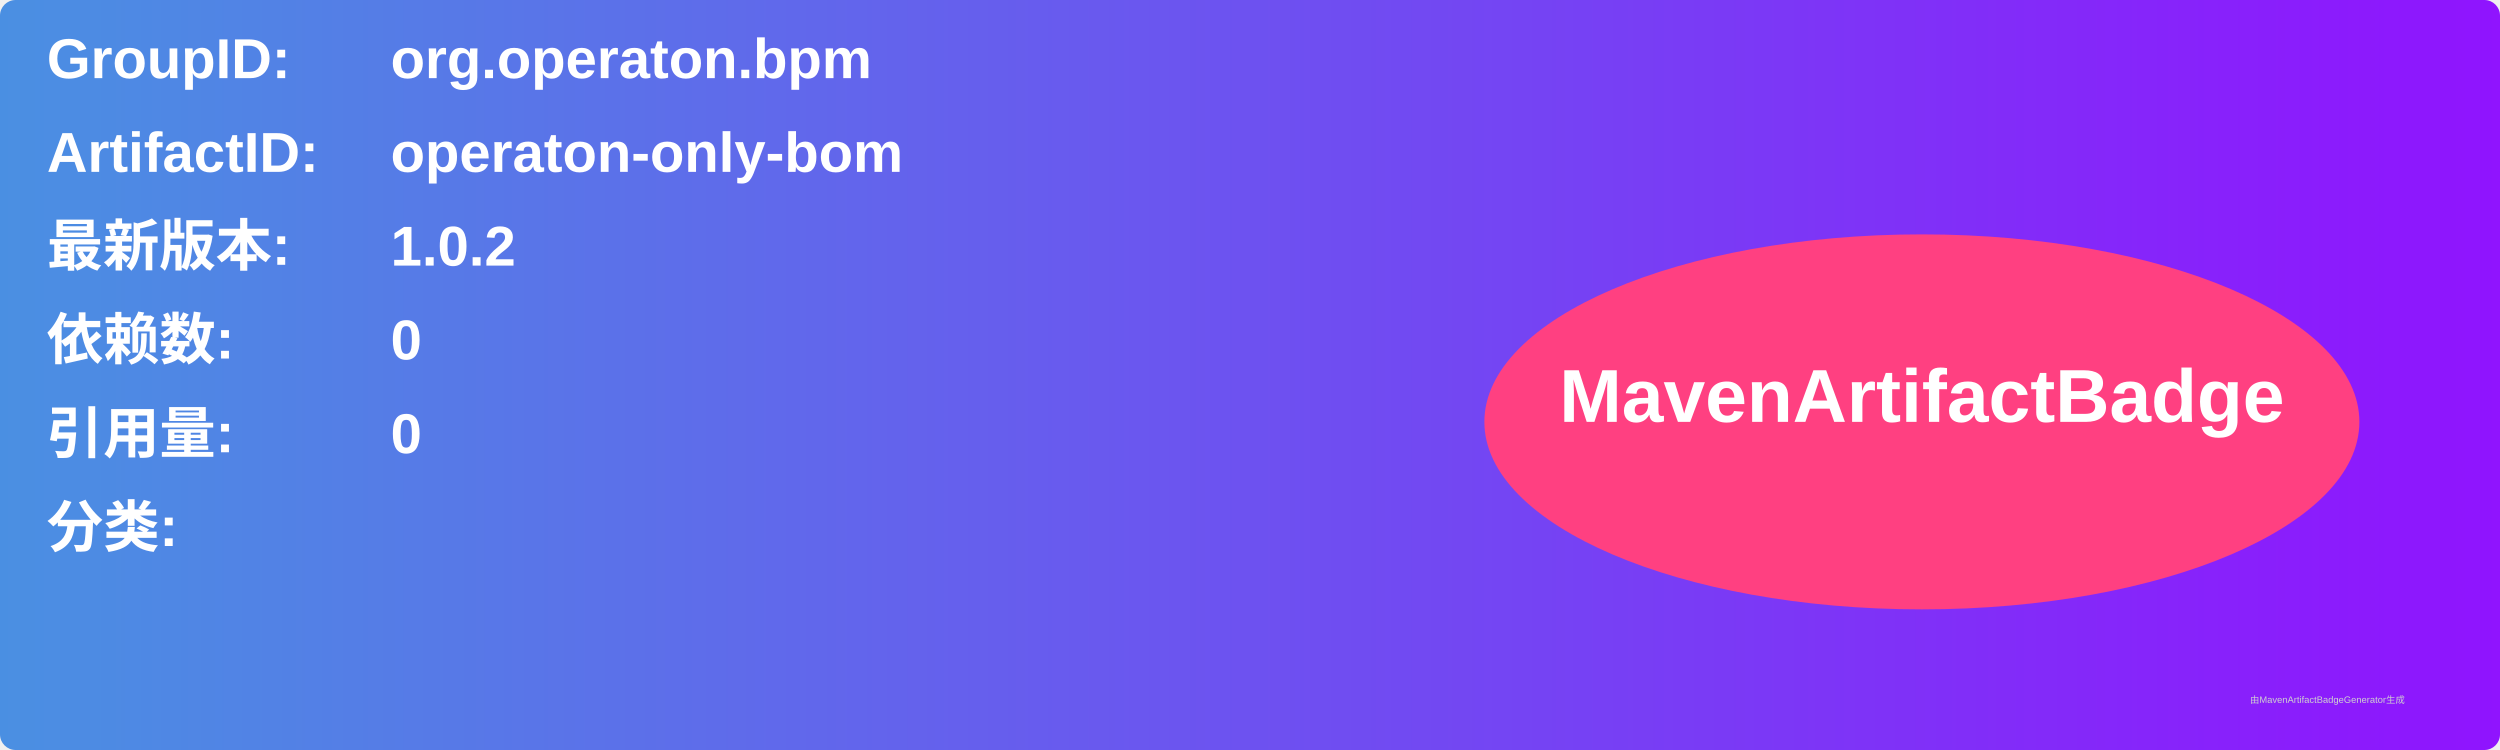
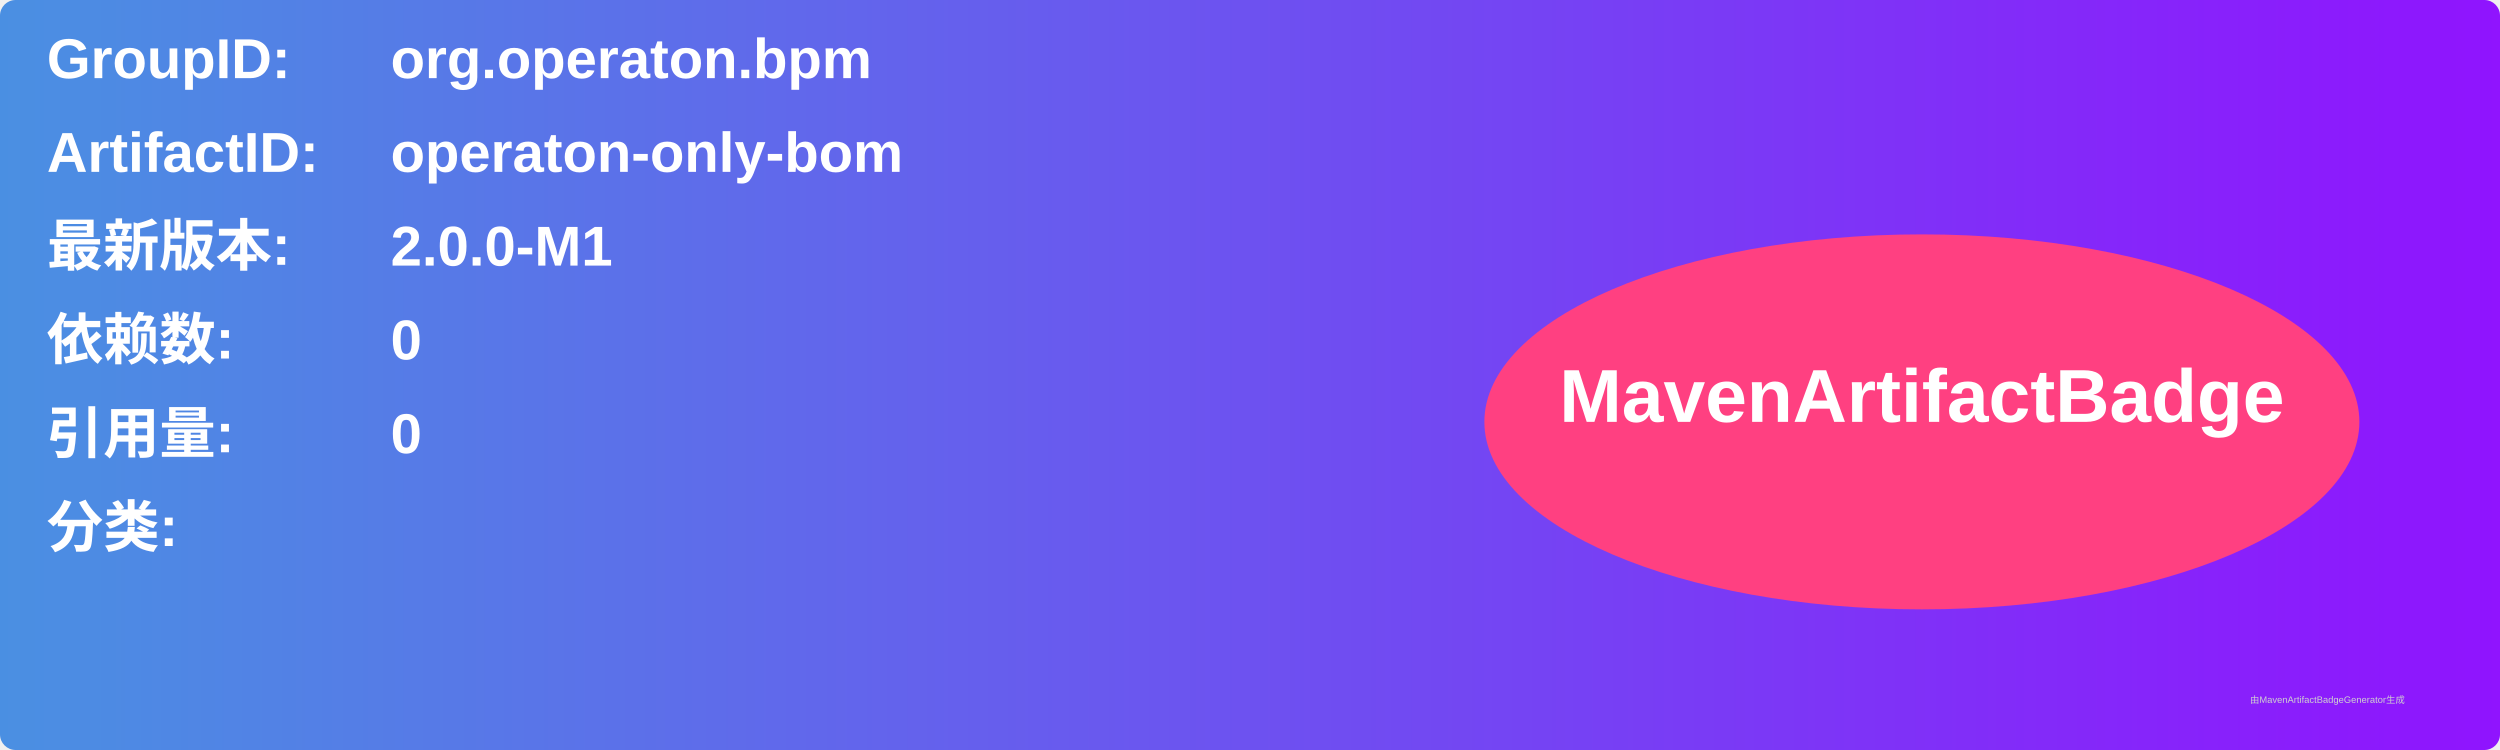
<svg xmlns="http://www.w3.org/2000/svg" width="800" height="240" viewBox="0 0 800 240">
  <linearGradient id="grad" x1="0%" y1="0%" x2="100%" y2="0%">
    <stop offset="0%" stop-color="#4a90e2" />
    <stop offset="100%" stop-color="#9013fe" />
  </linearGradient>
  <rect width="100%" height="100%" rx="5" ry="5" fill="url(#grad)" />
  <g transform="translate(15, 15)">
    <text x="0" y="10" font-family="Arial" font-size="18" fill="white" font-weight="bold" width="260">GroupID:</text>
    <text x="110" y="10" font-family="Arial" font-size="18" fill="white" font-weight="bold" width="460">org.operaton.bpm</text>
    <text x="0" y="40" font-family="Arial" font-size="18" fill="white" font-weight="bold" width="260">ArtifactID:</text>
    <text x="110" y="40" font-family="Arial" font-size="18" fill="white" font-weight="bold" width="460">operaton-only-bom</text>
    <text x="0" y="70" font-family="Arial" font-size="18" fill="white" font-weight="bold">最新版本:</text>
    <text x="110" y="70" font-family="Arial" font-size="18" fill="white" font-weight="bold">
-       <tspan font-weight="bold">1.0.2</tspan>
+       <tspan font-weight="bold">2.0.0-M1</tspan>
    </text>
    <text x="0" y="100" font-family="Arial" font-size="18" fill="white" font-weight="bold">依赖数: </text>
    <text x="110" y="100" font-family="Arial" font-size="18" fill="white">
      <tspan font-weight="bold">0</tspan>
    </text>
    <text x="0" y="130" font-family="Arial" font-size="18" fill="white" font-weight="bold">引用量: </text>
    <text x="110" y="130" font-family="Arial" font-size="18" fill="white">
      <tspan font-weight="bold">0</tspan>
    </text>
    <text x="0" y="160" font-family="Arial" font-size="18" fill="white" font-weight="bold">分类:</text>
    <text x="10" y="190" font-family="Arial" font-size="10" fill="white">
      <tspan font-weight="bold" />
    </text>
    <ellipse cx="600" cy="120" rx="140" ry="60" fill="#ff4081" />
    <text x="600" y="120" text-anchor="middle" font-family="Arial" font-size="24" fill="white" font-weight="bold">MavenArtifactBadge</text>
  </g>
  <text x="720" y="225" font-family="Arial" font-size="3" fill="#d0d0d0">由MavenArtifactBadgeGenerator生成</text>
</svg>
